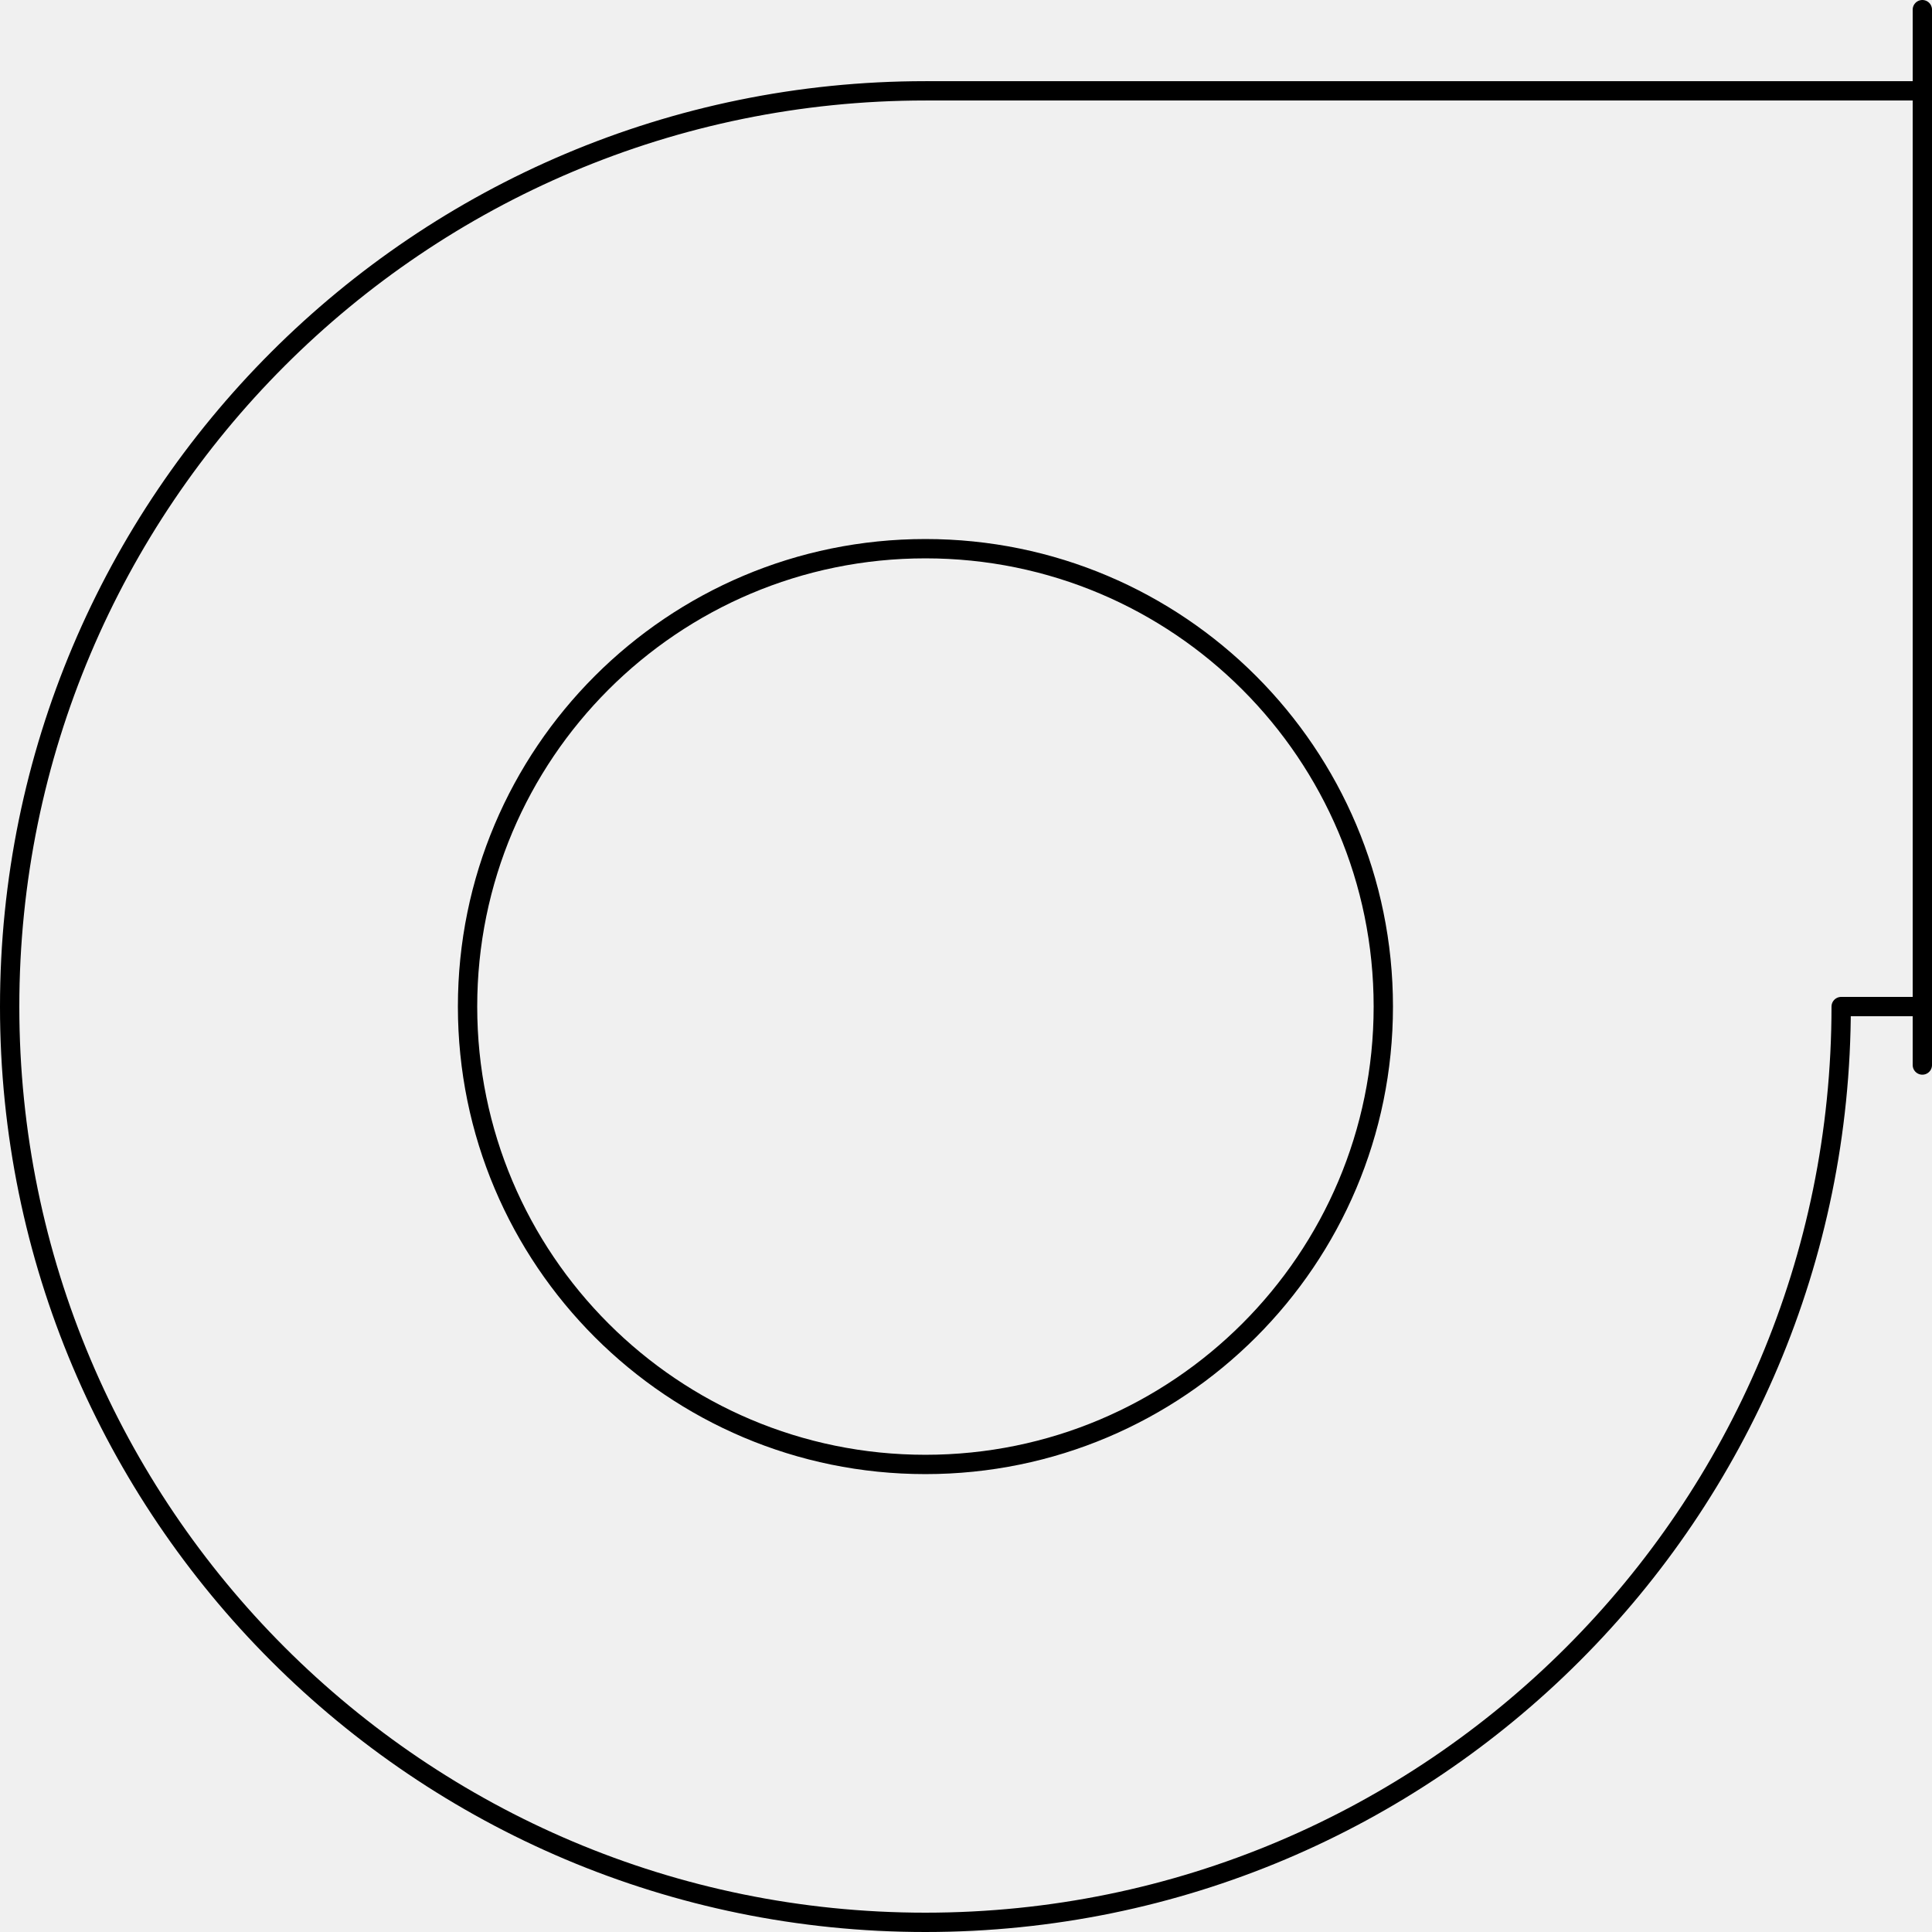
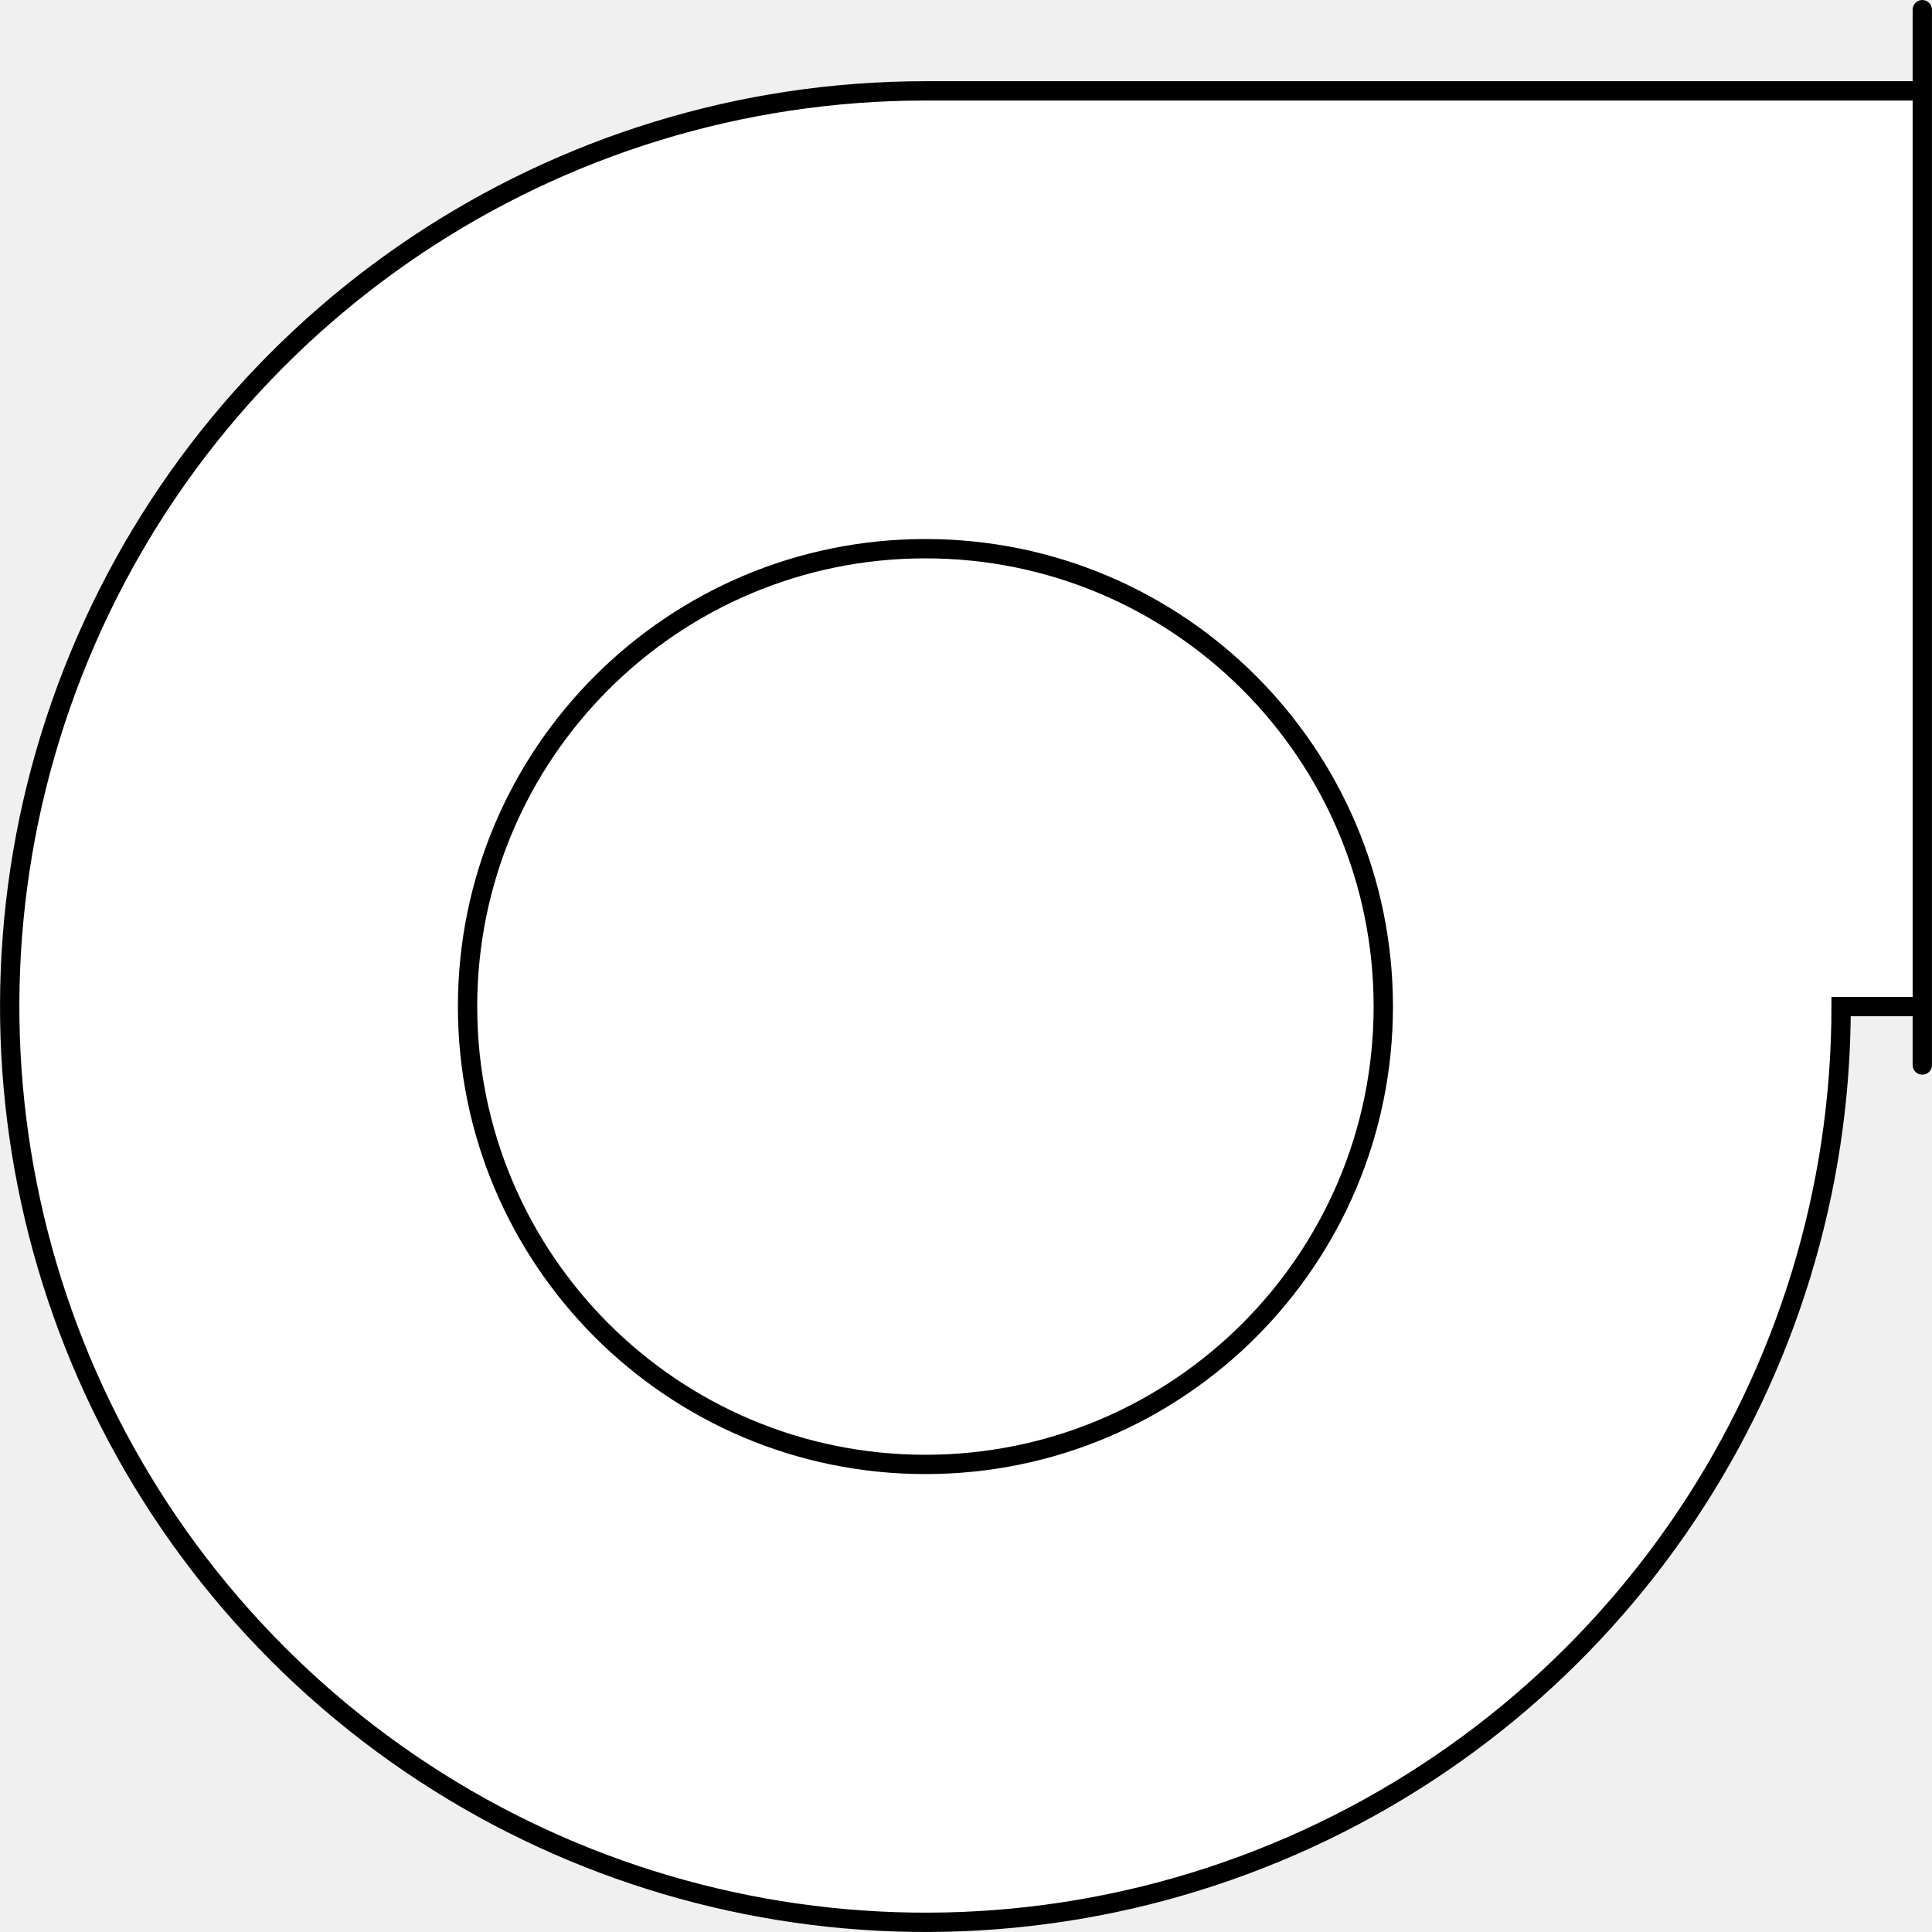
- <svg xmlns="http://www.w3.org/2000/svg" viewBox="0 0 1000 1000" version="1.1" stroke-linecap="round" stroke-linejoin="round" fill-rule="evenodd" xml:space="preserve" id="svg1496" width="1000" height="1000">
+ <svg xmlns="http://www.w3.org/2000/svg" viewBox="0 0 100 100" version="1.1" stroke-linecap="round" stroke-linejoin="round" fill-rule="evenodd" xml:space="preserve" id="svg1496" width="100" height="100">
  <defs id="defs76">
    <rect x="-1165.515" y="-503.126" width="243.102" height="130.449" id="rect1651" />
    <rect x="-882.043" y="-145.867" width="482.509" height="146.839" id="rect1621" />
    <clipPath id="clipId0">
      <path d="M 0,768 H 1024 V 0 H 0 Z" id="path2" />
    </clipPath>
    <font id="ARIALN.TTF" horiz-origin-x="0" horiz-origin-y="0" horiz-adv-x="1024" vert-origin-x="512" vert-origin-y="768" vert-adv-y="1024">
      <font-face font-family="ARIALN.TTF.shx" id="font-face5" />
      <glyph unicode="S" d="M3,3 5,1 8,0 12,0 15,1 17,3 17,6 16,8 15,9 13,10 7,12 5,13 4,14 3,16 3,18 5,20 8,21 12,21 15,20 17,18 " horiz-adv-x="20" vert-adv-y="34" id="glyph7" />
      <glyph unicode="A" d="M1,0 9,21 17,0 M4,7 14,7 " horiz-adv-x="18" vert-adv-y="34" id="glyph9" />
      <glyph unicode="O" d="M9,0 7,1 5,3 4,5 3,8 3,13 4,16 5,18 7,20 9,21 13,21 15,20 17,18 18,16 19,13 19,8 18,5 17,3 15,1 13,0 9,0 " horiz-adv-x="22" vert-adv-y="34" id="glyph11" />
      <glyph unicode="R" d="M4,0 4,21 13,21 16,20 17,19 18,17 18,15 17,13 16,12 13,11 4,11 M11,11 18,0 " horiz-adv-x="21" vert-adv-y="34" id="glyph13" />
      <glyph unicode="E" d="M17,0 4,0 4,21 17,21 M4,11 12,11 " horiz-adv-x="19" vert-adv-y="34" id="glyph15" />
      <glyph unicode="D" d="M4,0 4,21 11,21 14,20 16,18 17,16 18,13 18,8 17,5 16,3 14,1 11,0 4,0 " horiz-adv-x="21" vert-adv-y="34" id="glyph17" />
      <glyph unicode="C" d="M18,5 17,3 15,1 13,0 9,0 7,1 5,3 4,5 3,8 3,13 4,16 5,18 7,20 9,21 13,21 15,20 17,18 18,16 " horiz-adv-x="21" vert-adv-y="34" id="glyph19" />
      <glyph unicode="N" d="M4,0 4,21 18,0 18,21 " horiz-adv-x="22" vert-adv-y="34" id="glyph21" />
      <glyph unicode="T" d="M1,21 15,21 M8,21 8,0 " horiz-adv-x="16" vert-adv-y="34" id="glyph23" />
      <glyph unicode="W" d="M2,21 7,0 12,21 17,0 22,21 " horiz-adv-x="24" vert-adv-y="34" id="glyph25" />
      <glyph unicode="K" d="M4,21 4,0 M18,21 4,7 M9,12 18,0 " horiz-adv-x="21" vert-adv-y="34" id="glyph27" />
      <glyph unicode="P" d="M4,0 4,21 13,21 16,20 17,19 18,17 18,14 17,12 16,11 13,10 4,10 " horiz-adv-x="21" vert-adv-y="34" id="glyph29" />
      <glyph unicode="V" d="M1,21 9,0 17,21 " horiz-adv-x="18" vert-adv-y="34" id="glyph31" />
      <glyph unicode="F" d="M4,0 4,21 17,21 M4,11 12,11 " horiz-adv-x="18" vert-adv-y="34" id="glyph33" />
      <glyph unicode="U" d="M4,21 4,6 5,3 7,1 10,0 12,0 15,1 17,3 18,6 18,21 " horiz-adv-x="22" vert-adv-y="34" id="glyph35" />
      <glyph unicode="B" d="M4,0 4,21 13,21 16,20 17,19 18,17 18,15 17,13 16,12 13,11 4,11 13,11 16,10 17,9 18,7 18,4 17,2 16,1 13,0 4,0 " horiz-adv-x="21" vert-adv-y="34" id="glyph37" />
      <glyph unicode="L" d="M4,21 4,0 16,0 " horiz-adv-x="17" vert-adv-y="34" id="glyph39" />
      <glyph unicode="Q" d="M9,0 7,1 5,3 4,5 3,8 3,13 4,16 5,18 7,20 9,21 13,21 15,20 17,18 18,16 19,13 19,8 18,5 17,3 15,1 13,0 9,0 M12,4 18,-2 " horiz-adv-x="22" vert-adv-y="34" id="glyph41" />
      <glyph unicode="I" d="M4,21 4,0 " horiz-adv-x="8" vert-adv-y="34" id="glyph43" />
      <glyph unicode="M" d="M4,0 4,21 12,0 20,21 20,0 " horiz-adv-x="24" vert-adv-y="34" id="glyph45" />
      <glyph unicode="G" d="M18,16 17,18 15,20 13,21 9,21 7,20 5,18 4,16 3,13 3,8 4,5 5,3 7,1 9,0 13,0 15,1 17,3 18,5 18,8 13,8 " horiz-adv-x="21" vert-adv-y="34" id="glyph47" />
      <glyph unicode="-" d="M4,9 22,9 " horiz-adv-x="26" vert-adv-y="34" id="glyph49" />
      <glyph unicode=" " horiz-adv-x="21" vert-adv-y="30" id="glyph51" />
      <glyph unicode="H" d="M4,21 4,0 M4,11 18,11 M18,21 18,0 " horiz-adv-x="22" vert-adv-y="34" id="glyph53" />
      <glyph unicode="Y" d="M1,21 9,11 17,21 M9,11 9,0 " horiz-adv-x="18" vert-adv-y="34" id="glyph55" />
      <glyph unicode="X" d="M17,21 3,0 M3,21 17,0 " horiz-adv-x="20" vert-adv-y="34" id="glyph57" />
      <glyph unicode="2" d="M4,16 4,17 5,19 6,20 8,21 12,21 14,20 15,19 16,17 16,15 15,13 13,10 3,0 17,0 " horiz-adv-x="20" vert-adv-y="34" id="glyph59" />
      <glyph unicode="3" d="M5,21 16,21 10,13 13,13 15,12 16,11 17,8 17,6 16,3 14,1 11,0 8,0 5,1 4,2 3,4 " horiz-adv-x="20" vert-adv-y="34" id="glyph61" />
      <glyph unicode="(" d="M11,-7 9,-5 7,-2 5,2 4,7 4,11 5,16 7,20 9,23 11,25 " horiz-adv-x="14" vert-adv-y="34" id="glyph63" />
      <glyph unicode=")" d="M3,-7 5,-5 7,-2 9,2 10,7 10,11 9,16 7,20 5,23 3,25 " horiz-adv-x="14" vert-adv-y="34" id="glyph65" />
      <glyph unicode="/" d="M20,25 2,-7 " horiz-adv-x="22" vert-adv-y="34" id="glyph67" />
      <glyph unicode="1" d="M6,17 8,18 11,21 11,0 " horiz-adv-x="20" vert-adv-y="34" id="glyph69" />
      <glyph unicode="&amp;" d="M23,12 23,13 22,14 21,14 20,13 19,11 17,6 15,3 13,1 11,0 7,0 5,1 4,2 3,4 3,6 4,8 5,9 12,13 13,14 14,16 14,18 13,20 11,21 9,20 8,18 8,16 9,13 11,10 16,3 18,1 20,0 22,0 23,1 23,2 " horiz-adv-x="26" vert-adv-y="34" id="glyph71" />
      <glyph unicode="'" d="M5,19 4,20 5,21 6,20 6,18 5,16 4,15 " horiz-adv-x="10" vert-adv-y="34" id="glyph73" />
    </font>
    <filter style="color-interpolation-filters:sRGB" id="filter1843" x="-1.741797e-06" width="1" y="-1.327639e-06" height="1">
      <feGaussianBlur stdDeviation="5.3769531e-05" id="feGaussianBlur1845" />
    </filter>
    <filter style="color-interpolation-filters:sRGB" id="filter1843-2" x="-1.6463165e-06" width="1" y="-1.2796417e-06" height="1">
      <feGaussianBlur stdDeviation="5.3769531e-05" id="feGaussianBlur1845-8" />
    </filter>
    <filter style="color-interpolation-filters:sRGB" id="filter1843-9" x="-1.6463165e-06" width="1" y="-1.2796417e-06" height="1">
      <feGaussianBlur stdDeviation="5.3769531e-05" id="feGaussianBlur1845-7" />
    </filter>
    <filter style="color-interpolation-filters:sRGB" id="filter1843-2-8" x="-1.6463165e-06" width="1" y="-1.2796417e-06" height="1">
      <feGaussianBlur stdDeviation="5.3769531e-05" id="feGaussianBlur1845-8-2" />
    </filter>
  </defs>
-   <g clip-path="url(#clipId0)" fill="none" stroke="#000000" stroke-width="0.1" id="g78" transform="translate(-4922.329,-3712.439)" />
-   <circle cx="479.002" cy="520.998" id="circle288-6" style="fill:none;stroke:#000000;stroke-width:10;stroke-miterlimit:4;stroke-dasharray:none" r="236.997" />
-   <path d="M 479.002,47.014 A 473.993,473.993 0 1 0 952.986,520.998" id="path290-7" style="fill:none;stroke:#000000;stroke-width:10;stroke-miterlimit:4;stroke-dasharray:none" />
-   <polyline points="411.127,218.229 411.127,230.466 " id="polyline292-5" style="fill:none;stroke:#000000;stroke-width:0.224;stroke-miterlimit:4;stroke-dasharray:none" transform="matrix(44.63967,0,0,44.63967,-17357.572,-9736.67)" />
-   <text xml:space="preserve" id="text1649" style="font-style:normal;font-weight:normal;font-size:40px;line-height:1.25;font-family:sans-serif;white-space:pre;shape-inside:url(#rect1651);fill:#000000;fill-opacity:1;stroke:none" transform="translate(-4562.114,-3719.187)" />
-   <path style="fill:none;stroke:#000000;stroke-width:10;stroke-linecap:butt;stroke-linejoin:miter;stroke-miterlimit:4;stroke-dasharray:none;stroke-opacity:1" d="m 952.986,520.998 h 42.014" id="path996" />
-   <path style="fill:none;stroke:#000000;stroke-width:10;stroke-linecap:butt;stroke-linejoin:miter;stroke-miterlimit:4;stroke-dasharray:none;stroke-opacity:1" d="M 479.002,47.014 H 992.328" id="path1388" />
+   <g clip-path="url(#clipId0)" fill="none" stroke="#000000" stroke-width="0.1" id="g78" transform="matrix(0.09999561,0,0,0.09999556,-487.711,-366.7274)" style="stroke-width:10;stroke-dasharray:none" />
+   <text xml:space="preserve" id="text1649" style="font-style:normal;font-weight:normal;font-size:40px;line-height:1.25;font-family:sans-serif;white-space:pre;shape-inside:url(#rect1651);display:inline;fill:#000000;fill-opacity:1;stroke:none;stroke-width:10;stroke-dasharray:none" transform="matrix(0.09999561,0,0,0.09999556,-451.691,-367.4022)" />
+   <g id="g1574" transform="translate(-4.498128,-4.497777)">
+     <path style="fill:#ffffff;stroke:#000000;stroke-width:1;stroke-linecap:butt;stroke-linejoin:miter;stroke-miterlimit:4;stroke-dasharray:none;stroke-opacity:1" d="M 103.729,9.201 H 52.398 C 33.228,9.201 15.945,20.749 8.609,38.46 1.273,56.17 5.329,76.556 18.884,90.112 c 13.556,13.556 33.941,17.612 51.652,10.276 17.711,-7.336 29.259,-24.619 29.258,-43.79 l 4.201,0" id="path1388" />
+     <ellipse cx="52.398" cy="56.597" id="circle288-6" style="fill:#ffffff;stroke:#000000;stroke-width:1;stroke-miterlimit:4;stroke-dasharray:none" rx="23.699" ry="23.699" />
+     <polyline points="411.127,218.229 411.127,230.466 " id="polyline292-5" style="fill:none;stroke:#000000;stroke-width:0.224;stroke-miterlimit:4;stroke-dasharray:none" transform="matrix(4.463771,0,0,4.463768,-1731.181,-969.1237)" />
+   </g>
</svg>
